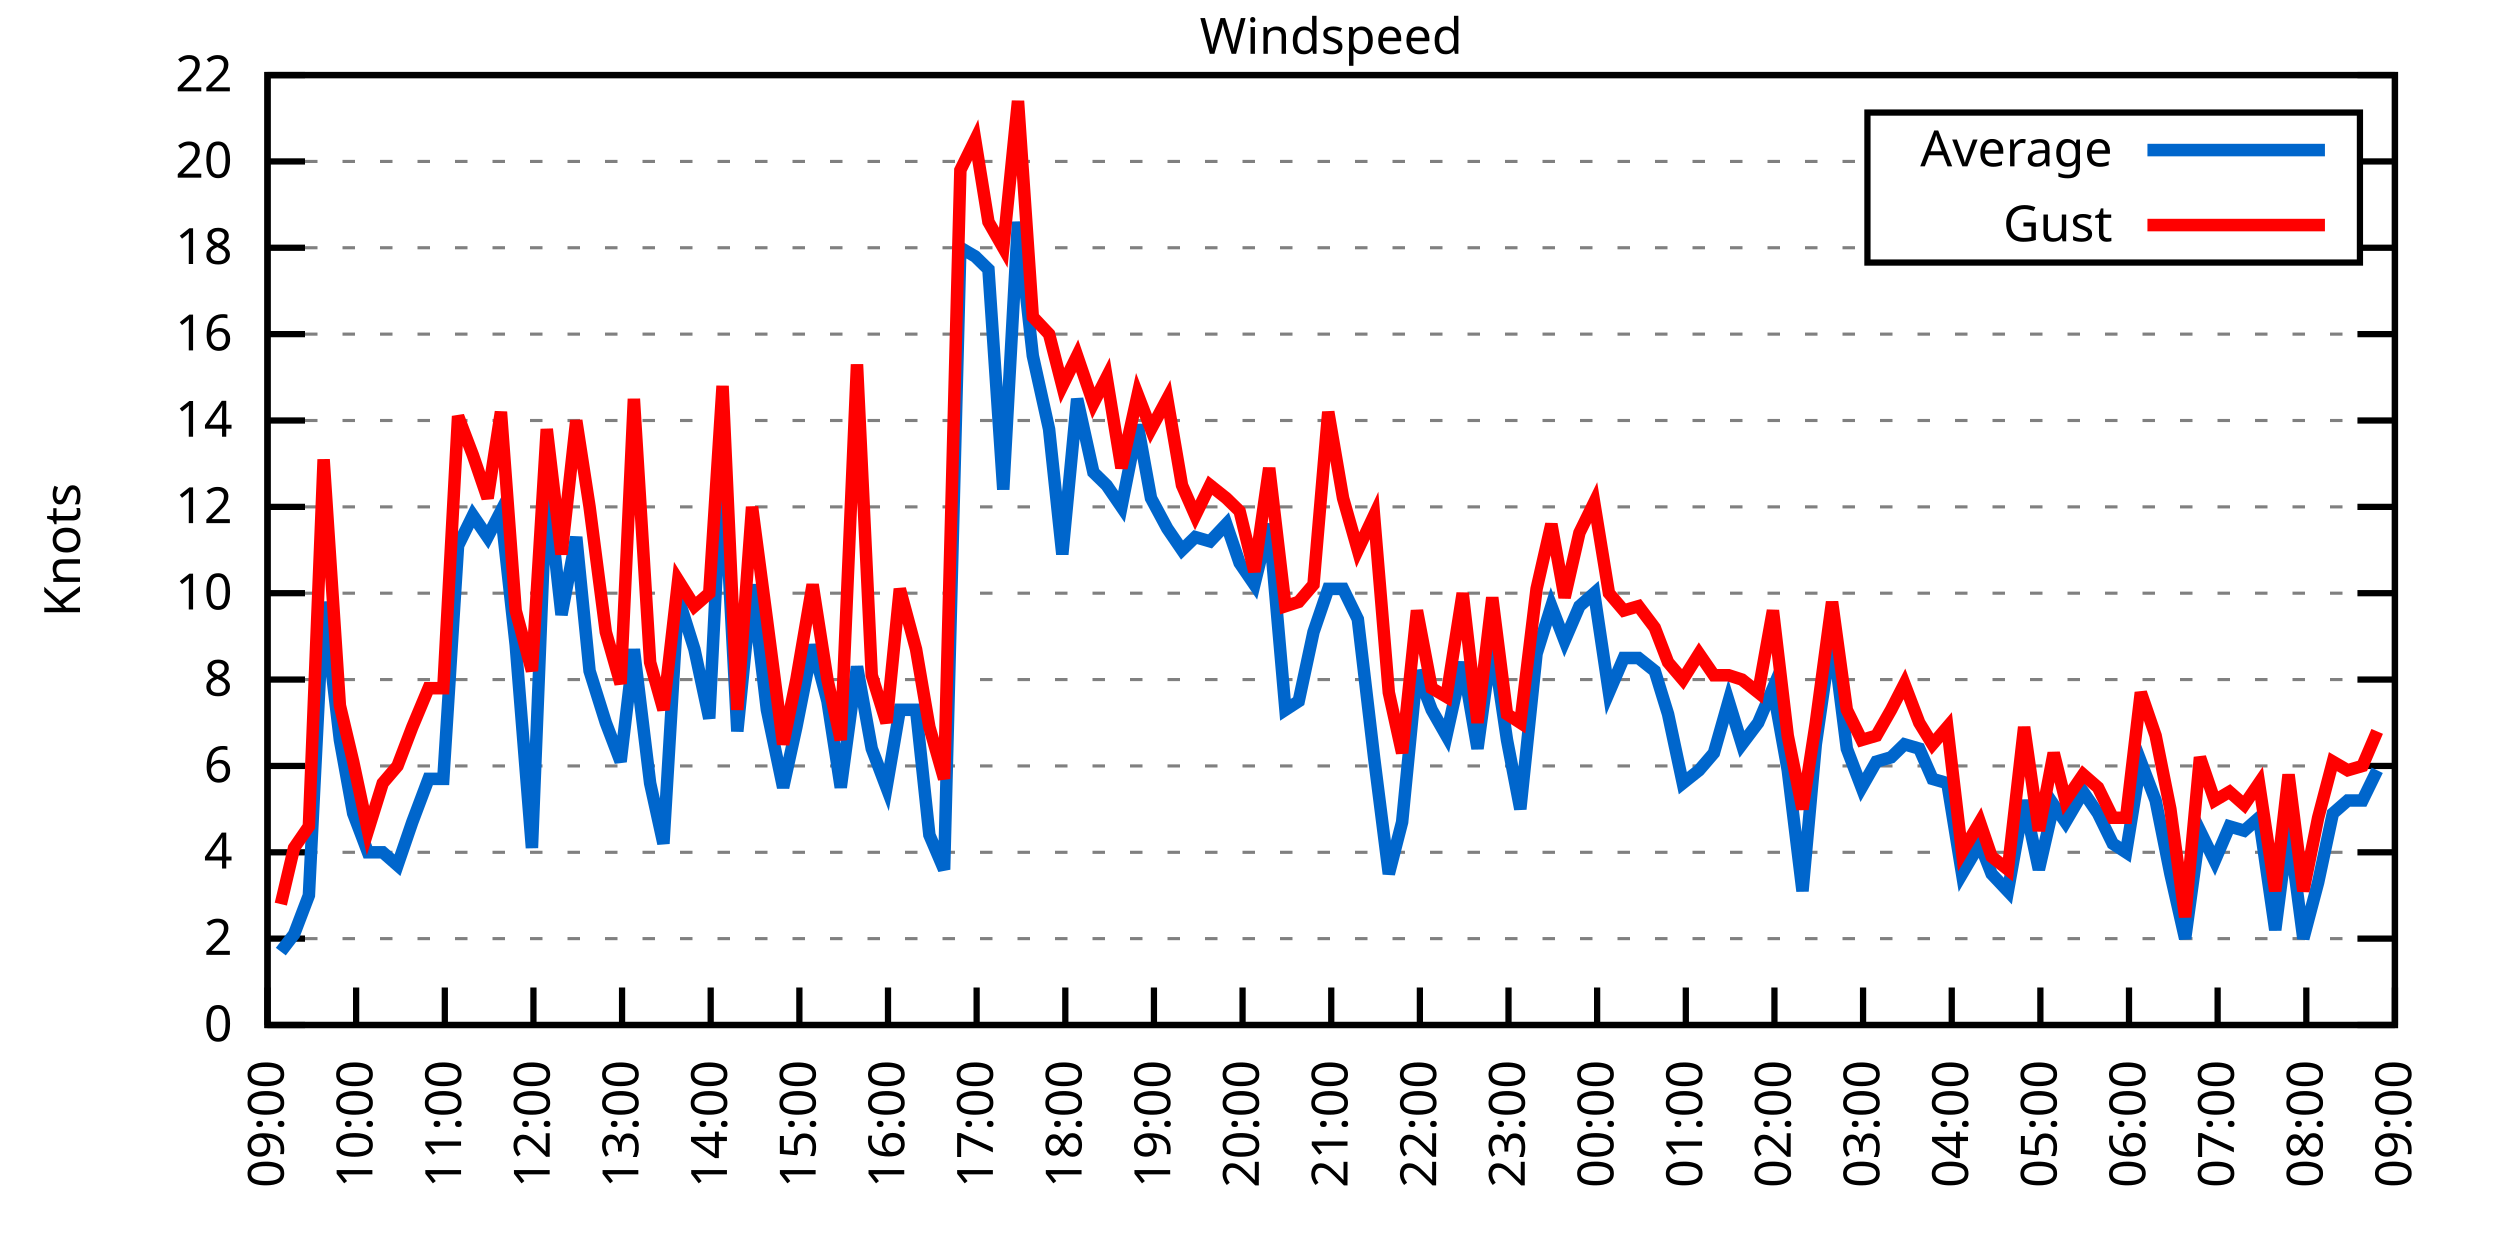
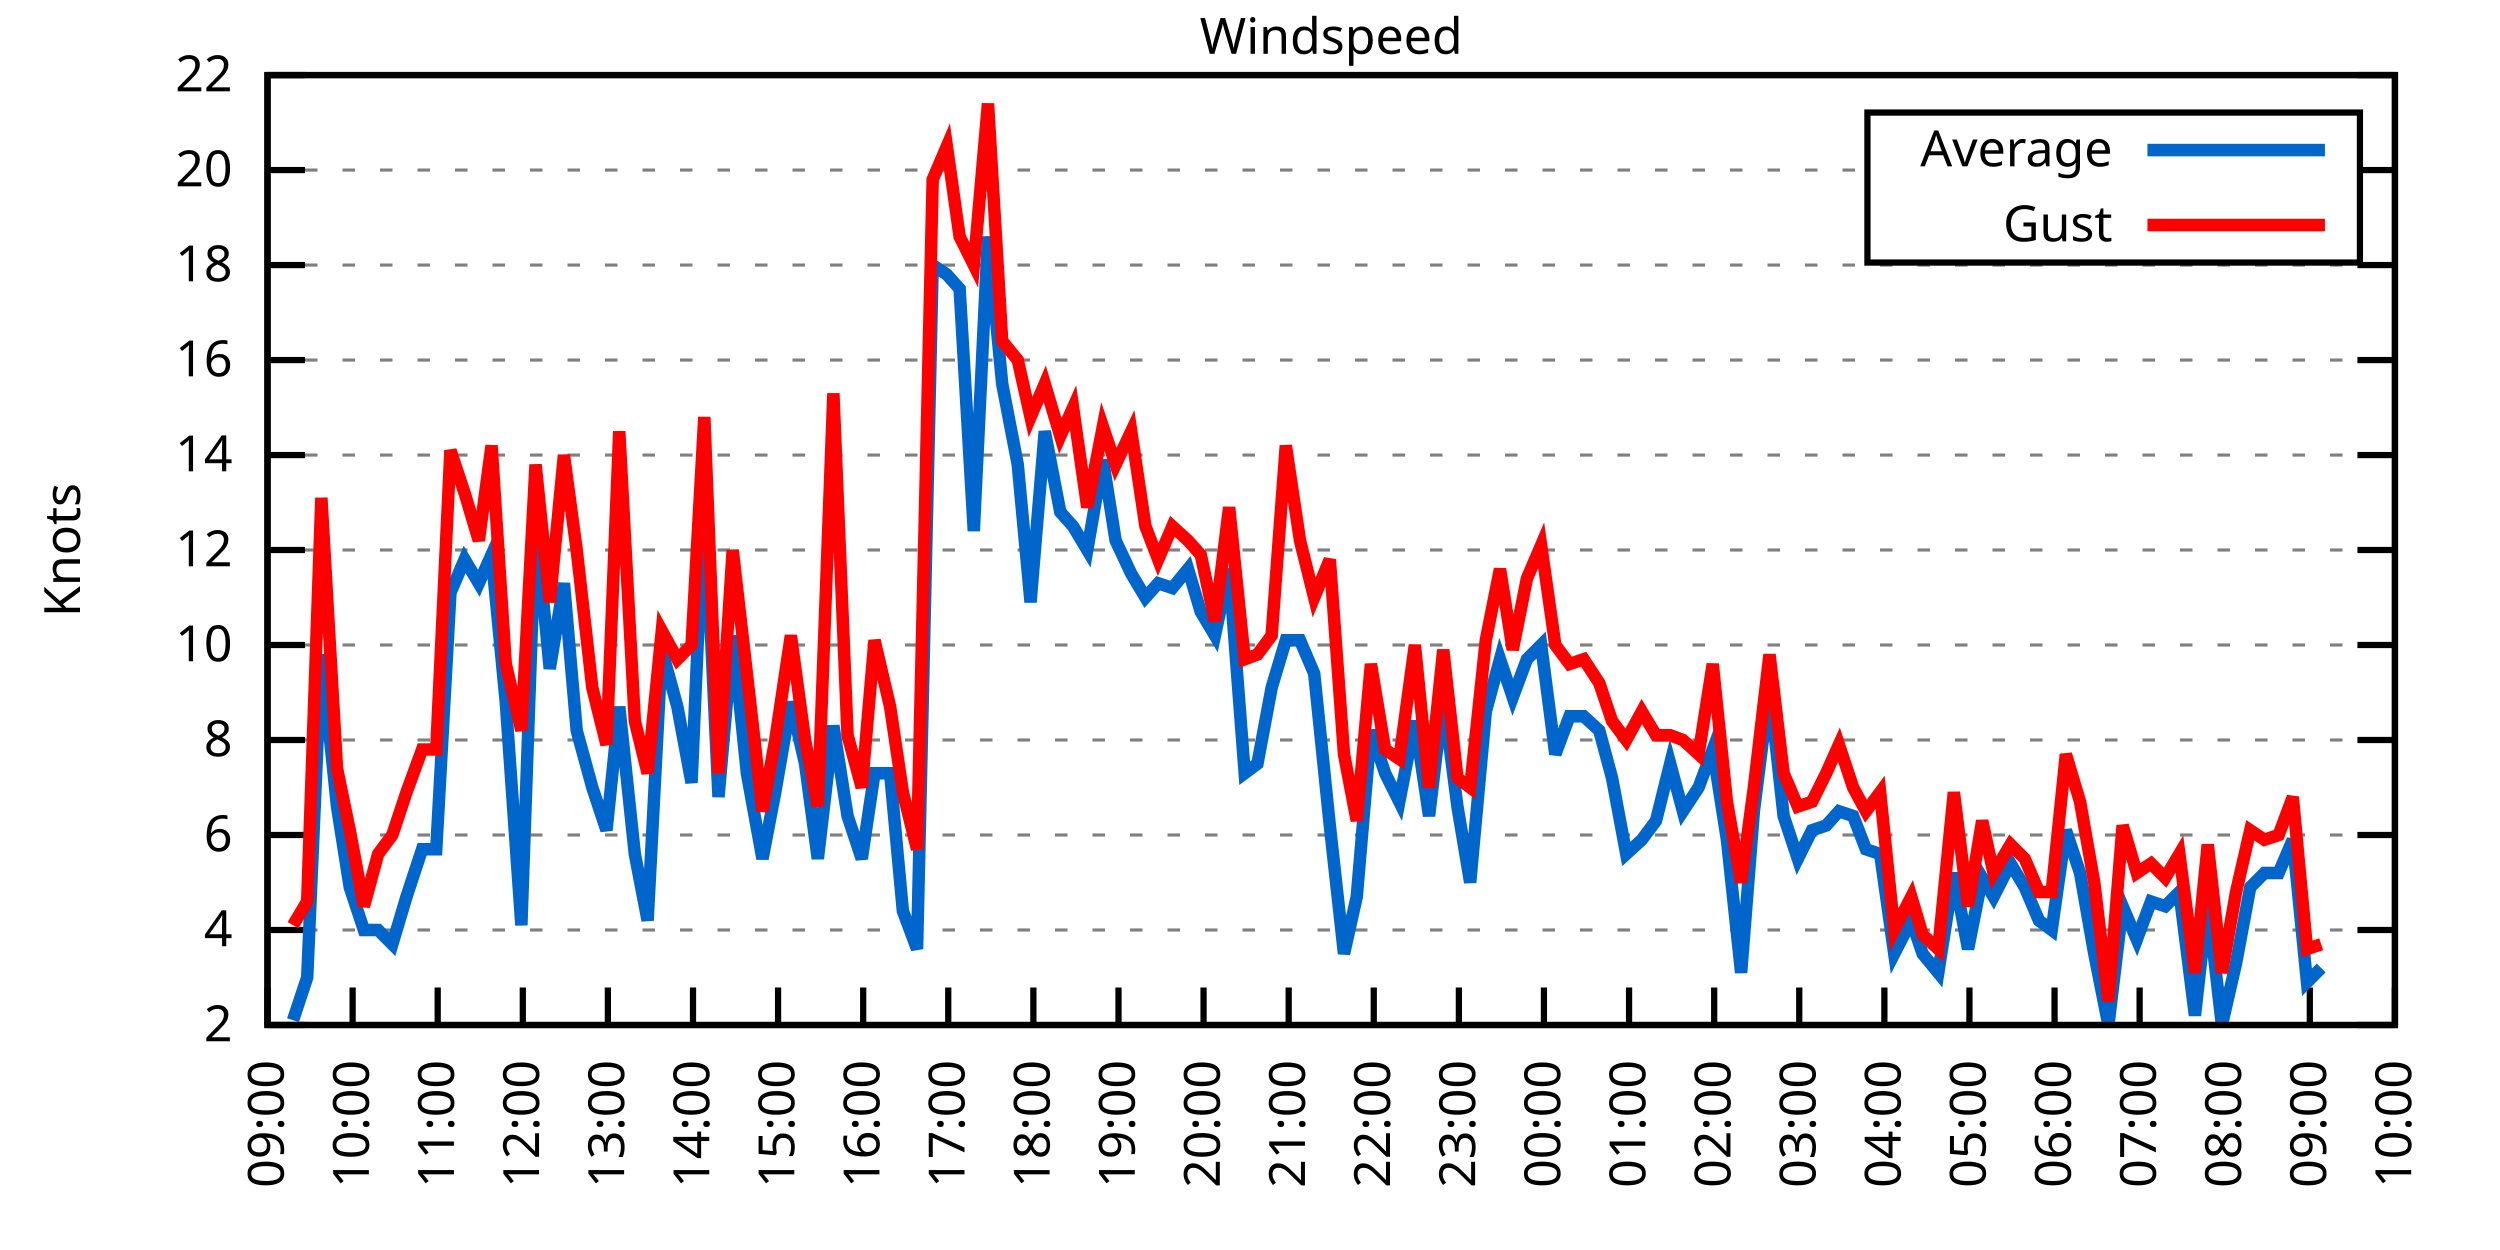
<svg xmlns="http://www.w3.org/2000/svg" xmlns:xlink="http://www.w3.org/1999/xlink" width="400" height="200" viewBox="0 0 400 200">
  <g id="gnuplot_canvas">
    <rect x="0" y="0" width="400" height="200" fill="none" />
    <defs>
      <circle id="gpDot" r="0.5" stroke-width="0.5" stroke="currentColor" />
      <path id="gpPt0" stroke-width="0.333" stroke="currentColor" d="M-1,0 h2 M0,-1 v2" />
      <path id="gpPt1" stroke-width="0.333" stroke="currentColor" d="M-1,-1 L1,1 M1,-1 L-1,1" />
      <path id="gpPt2" stroke-width="0.333" stroke="currentColor" d="M-1,0 L1,0 M0,-1 L0,1 M-1,-1 L1,1 M-1,1 L1,-1" />
      <rect id="gpPt3" stroke-width="0.333" stroke="currentColor" x="-1" y="-1" width="2" height="2" />
      <rect id="gpPt4" stroke-width="0.333" stroke="currentColor" fill="currentColor" x="-1" y="-1" width="2" height="2" />
      <circle id="gpPt5" stroke-width="0.333" stroke="currentColor" cx="0" cy="0" r="1" />
      <use xlink:href="#gpPt5" id="gpPt6" fill="currentColor" stroke="none" />
      <path id="gpPt7" stroke-width="0.333" stroke="currentColor" d="M0,-1.33 L-1.33,0.67 L1.33,0.67 z" />
      <use xlink:href="#gpPt7" id="gpPt8" fill="currentColor" stroke="none" />
      <use xlink:href="#gpPt7" id="gpPt9" stroke="currentColor" transform="rotate(180)" />
      <use xlink:href="#gpPt9" id="gpPt10" fill="currentColor" stroke="none" />
      <use xlink:href="#gpPt3" id="gpPt11" stroke="currentColor" transform="rotate(45)" />
      <use xlink:href="#gpPt11" id="gpPt12" fill="currentColor" stroke="none" />
      <path id="gpPt13" stroke-width="0.333" stroke="currentColor" d="M0,1.330 L1.265,0.411 L0.782,-1.067 L-0.782,-1.076 L-1.265,0.411 z" />
      <use xlink:href="#gpPt13" id="gpPt14" fill="currentColor" stroke="none" />
      <filter id="textbox" filterUnits="objectBoundingBox" x="0" y="0" height="1" width="1">
        <feFlood flood-color="white" flood-opacity="1" result="bgnd" />
        <feComposite in="SourceGraphic" in2="bgnd" operator="atop" />
      </filter>
      <filter id="greybox" filterUnits="objectBoundingBox" x="0" y="0" height="1" width="1">
        <feFlood flood-color="lightgrey" flood-opacity="1" result="grey" />
        <feComposite in="SourceGraphic" in2="grey" operator="atop" />
      </filter>
    </defs>
    <g fill="none" color="white" stroke="currentColor" stroke-width="1.00" stroke-linecap="butt" stroke-linejoin="miter">
</g>
    <g fill="none" color="black" stroke="currentColor" stroke-width="1.00" stroke-linecap="butt" stroke-linejoin="miter">
      <g stroke="none" shape-rendering="crispEdges">
        <polygon fill="rgb(255, 255, 255)" points="42.80,164.00 383.18,164.00 383.18,12.02 42.80,12.02 " />
      </g>
    </g>
    <g fill="none" color="black" stroke="currentColor" stroke-width="1.00" stroke-linecap="butt" stroke-linejoin="miter">
</g>
    <g fill="none" color="black" stroke="black" stroke-width="0.50" stroke-linecap="butt" stroke-linejoin="miter">
</g>
    <g fill="none" color="gray" stroke="currentColor" stroke-width="0.50" stroke-linecap="butt" stroke-linejoin="miter">
      <path stroke="gray" stroke-dasharray="2,4" class="gridline" d="M42.80,164.00 L383.19,164.00  " />
    </g>
    <g fill="none" color="gray" stroke="gray" stroke-width="1.00" stroke-linecap="butt" stroke-linejoin="miter">
</g>
    <g fill="none" color="black" stroke="currentColor" stroke-width="1.00" stroke-linecap="butt" stroke-linejoin="miter">
      <path stroke="black" d="M42.80,164.00 L48.80,164.00 M383.19,164.00 L377.19,164.00  " />
      <g transform="translate(37.20,166.60)" stroke="none" fill="black" font-family="Sans" font-size="8.00" text-anchor="end">
        <text>
-           <tspan font-family="Sans"> 0</tspan>
-         </text>
-       </g>
-     </g>
-     <g fill="none" color="black" stroke="currentColor" stroke-width="1.00" stroke-linecap="butt" stroke-linejoin="miter">
- </g>
-     <g fill="none" color="black" stroke="black" stroke-width="0.50" stroke-linecap="butt" stroke-linejoin="miter">
- </g>
-     <g fill="none" color="gray" stroke="currentColor" stroke-width="0.50" stroke-linecap="butt" stroke-linejoin="miter">
-       <path stroke="gray" stroke-dasharray="2,4" class="gridline" d="M42.80,150.18 L383.19,150.18  " />
-     </g>
-     <g fill="none" color="gray" stroke="gray" stroke-width="1.00" stroke-linecap="butt" stroke-linejoin="miter">
- </g>
-     <g fill="none" color="black" stroke="currentColor" stroke-width="1.00" stroke-linecap="butt" stroke-linejoin="miter">
-       <path stroke="black" d="M42.80,150.18 L48.80,150.18 M383.19,150.18 L377.19,150.18  " />
-       <g transform="translate(37.20,152.78)" stroke="none" fill="black" font-family="Sans" font-size="8.00" text-anchor="end">
-         <text>
          <tspan font-family="Sans"> 2</tspan>
        </text>
      </g>
    </g>
    <g fill="none" color="black" stroke="currentColor" stroke-width="1.00" stroke-linecap="butt" stroke-linejoin="miter">
</g>
    <g fill="none" color="black" stroke="black" stroke-width="0.50" stroke-linecap="butt" stroke-linejoin="miter">
</g>
    <g fill="none" color="gray" stroke="currentColor" stroke-width="0.50" stroke-linecap="butt" stroke-linejoin="miter">
-       <path stroke="gray" stroke-dasharray="2,4" class="gridline" d="M42.80,136.37 L383.19,136.37  " />
-     </g>
-     <g fill="none" color="gray" stroke="gray" stroke-width="1.00" stroke-linecap="butt" stroke-linejoin="miter">
- </g>
-     <g fill="none" color="black" stroke="currentColor" stroke-width="1.00" stroke-linecap="butt" stroke-linejoin="miter">
-       <path stroke="black" d="M42.80,136.37 L48.80,136.37 M383.19,136.37 L377.19,136.37  " />
-       <g transform="translate(37.20,138.97)" stroke="none" fill="black" font-family="Sans" font-size="8.00" text-anchor="end">
+       <path stroke="gray" stroke-dasharray="2,4" class="gridline" d="M42.80,148.80 L383.19,148.80  " />
+     </g>
+     <g fill="none" color="gray" stroke="gray" stroke-width="1.00" stroke-linecap="butt" stroke-linejoin="miter">
+ </g>
+     <g fill="none" color="black" stroke="currentColor" stroke-width="1.00" stroke-linecap="butt" stroke-linejoin="miter">
+       <path stroke="black" d="M42.80,148.80 L48.80,148.80 M383.19,148.80 L377.19,148.80  " />
+       <g transform="translate(37.20,151.40)" stroke="none" fill="black" font-family="Sans" font-size="8.00" text-anchor="end">
        <text>
          <tspan font-family="Sans"> 4</tspan>
        </text>
      </g>
    </g>
    <g fill="none" color="black" stroke="currentColor" stroke-width="1.00" stroke-linecap="butt" stroke-linejoin="miter">
</g>
    <g fill="none" color="black" stroke="black" stroke-width="0.50" stroke-linecap="butt" stroke-linejoin="miter">
</g>
    <g fill="none" color="gray" stroke="currentColor" stroke-width="0.50" stroke-linecap="butt" stroke-linejoin="miter">
-       <path stroke="gray" stroke-dasharray="2,4" class="gridline" d="M42.80,122.55 L383.19,122.55  " />
-     </g>
-     <g fill="none" color="gray" stroke="gray" stroke-width="1.00" stroke-linecap="butt" stroke-linejoin="miter">
- </g>
-     <g fill="none" color="black" stroke="currentColor" stroke-width="1.00" stroke-linecap="butt" stroke-linejoin="miter">
-       <path stroke="black" d="M42.80,122.55 L48.80,122.55 M383.19,122.55 L377.19,122.55  " />
-       <g transform="translate(37.20,125.15)" stroke="none" fill="black" font-family="Sans" font-size="8.00" text-anchor="end">
+       <path stroke="gray" stroke-dasharray="2,4" class="gridline" d="M42.80,133.60 L383.19,133.60  " />
+     </g>
+     <g fill="none" color="gray" stroke="gray" stroke-width="1.00" stroke-linecap="butt" stroke-linejoin="miter">
+ </g>
+     <g fill="none" color="black" stroke="currentColor" stroke-width="1.00" stroke-linecap="butt" stroke-linejoin="miter">
+       <path stroke="black" d="M42.80,133.60 L48.80,133.60 M383.19,133.60 L377.19,133.60  " />
+       <g transform="translate(37.20,136.20)" stroke="none" fill="black" font-family="Sans" font-size="8.00" text-anchor="end">
        <text>
          <tspan font-family="Sans"> 6</tspan>
        </text>
      </g>
    </g>
    <g fill="none" color="black" stroke="currentColor" stroke-width="1.00" stroke-linecap="butt" stroke-linejoin="miter">
</g>
    <g fill="none" color="black" stroke="black" stroke-width="0.50" stroke-linecap="butt" stroke-linejoin="miter">
</g>
    <g fill="none" color="gray" stroke="currentColor" stroke-width="0.50" stroke-linecap="butt" stroke-linejoin="miter">
-       <path stroke="gray" stroke-dasharray="2,4" class="gridline" d="M42.80,108.73 L383.19,108.73  " />
-     </g>
-     <g fill="none" color="gray" stroke="gray" stroke-width="1.00" stroke-linecap="butt" stroke-linejoin="miter">
- </g>
-     <g fill="none" color="black" stroke="currentColor" stroke-width="1.00" stroke-linecap="butt" stroke-linejoin="miter">
-       <path stroke="black" d="M42.80,108.73 L48.80,108.73 M383.19,108.73 L377.19,108.73  " />
-       <g transform="translate(37.20,111.33)" stroke="none" fill="black" font-family="Sans" font-size="8.00" text-anchor="end">
+       <path stroke="gray" stroke-dasharray="2,4" class="gridline" d="M42.80,118.40 L383.19,118.40  " />
+     </g>
+     <g fill="none" color="gray" stroke="gray" stroke-width="1.00" stroke-linecap="butt" stroke-linejoin="miter">
+ </g>
+     <g fill="none" color="black" stroke="currentColor" stroke-width="1.00" stroke-linecap="butt" stroke-linejoin="miter">
+       <path stroke="black" d="M42.80,118.40 L48.80,118.40 M383.19,118.40 L377.19,118.40  " />
+       <g transform="translate(37.20,121.00)" stroke="none" fill="black" font-family="Sans" font-size="8.00" text-anchor="end">
        <text>
          <tspan font-family="Sans"> 8</tspan>
        </text>
      </g>
    </g>
    <g fill="none" color="black" stroke="currentColor" stroke-width="1.00" stroke-linecap="butt" stroke-linejoin="miter">
</g>
    <g fill="none" color="black" stroke="black" stroke-width="0.50" stroke-linecap="butt" stroke-linejoin="miter">
</g>
    <g fill="none" color="gray" stroke="currentColor" stroke-width="0.50" stroke-linecap="butt" stroke-linejoin="miter">
-       <path stroke="gray" stroke-dasharray="2,4" class="gridline" d="M42.80,94.91 L383.19,94.91  " />
-     </g>
-     <g fill="none" color="gray" stroke="gray" stroke-width="1.00" stroke-linecap="butt" stroke-linejoin="miter">
- </g>
-     <g fill="none" color="black" stroke="currentColor" stroke-width="1.00" stroke-linecap="butt" stroke-linejoin="miter">
-       <path stroke="black" d="M42.80,94.91 L48.80,94.91 M383.19,94.91 L377.19,94.91  " />
-       <g transform="translate(37.20,97.51)" stroke="none" fill="black" font-family="Sans" font-size="8.00" text-anchor="end">
+       <path stroke="gray" stroke-dasharray="2,4" class="gridline" d="M42.80,103.20 L383.19,103.20  " />
+     </g>
+     <g fill="none" color="gray" stroke="gray" stroke-width="1.00" stroke-linecap="butt" stroke-linejoin="miter">
+ </g>
+     <g fill="none" color="black" stroke="currentColor" stroke-width="1.00" stroke-linecap="butt" stroke-linejoin="miter">
+       <path stroke="black" d="M42.80,103.20 L48.80,103.20 M383.19,103.20 L377.19,103.20  " />
+       <g transform="translate(37.20,105.80)" stroke="none" fill="black" font-family="Sans" font-size="8.00" text-anchor="end">
        <text>
          <tspan font-family="Sans"> 10</tspan>
        </text>
      </g>
    </g>
    <g fill="none" color="black" stroke="currentColor" stroke-width="1.00" stroke-linecap="butt" stroke-linejoin="miter">
</g>
    <g fill="none" color="black" stroke="black" stroke-width="0.50" stroke-linecap="butt" stroke-linejoin="miter">
</g>
    <g fill="none" color="gray" stroke="currentColor" stroke-width="0.50" stroke-linecap="butt" stroke-linejoin="miter">
-       <path stroke="gray" stroke-dasharray="2,4" class="gridline" d="M42.80,81.10 L383.19,81.10  " />
-     </g>
-     <g fill="none" color="gray" stroke="gray" stroke-width="1.00" stroke-linecap="butt" stroke-linejoin="miter">
- </g>
-     <g fill="none" color="black" stroke="currentColor" stroke-width="1.00" stroke-linecap="butt" stroke-linejoin="miter">
-       <path stroke="black" d="M42.80,81.10 L48.80,81.10 M383.19,81.10 L377.19,81.10  " />
-       <g transform="translate(37.20,83.70)" stroke="none" fill="black" font-family="Sans" font-size="8.00" text-anchor="end">
+       <path stroke="gray" stroke-dasharray="2,4" class="gridline" d="M42.80,88.00 L383.19,88.00  " />
+     </g>
+     <g fill="none" color="gray" stroke="gray" stroke-width="1.00" stroke-linecap="butt" stroke-linejoin="miter">
+ </g>
+     <g fill="none" color="black" stroke="currentColor" stroke-width="1.00" stroke-linecap="butt" stroke-linejoin="miter">
+       <path stroke="black" d="M42.80,88.00 L48.80,88.00 M383.19,88.00 L377.19,88.00  " />
+       <g transform="translate(37.20,90.60)" stroke="none" fill="black" font-family="Sans" font-size="8.00" text-anchor="end">
        <text>
          <tspan font-family="Sans"> 12</tspan>
        </text>
      </g>
    </g>
    <g fill="none" color="black" stroke="currentColor" stroke-width="1.00" stroke-linecap="butt" stroke-linejoin="miter">
</g>
    <g fill="none" color="black" stroke="black" stroke-width="0.50" stroke-linecap="butt" stroke-linejoin="miter">
</g>
    <g fill="none" color="gray" stroke="currentColor" stroke-width="0.50" stroke-linecap="butt" stroke-linejoin="miter">
-       <path stroke="gray" stroke-dasharray="2,4" class="gridline" d="M42.80,67.28 L383.19,67.28  " />
-     </g>
-     <g fill="none" color="gray" stroke="gray" stroke-width="1.00" stroke-linecap="butt" stroke-linejoin="miter">
- </g>
-     <g fill="none" color="black" stroke="currentColor" stroke-width="1.00" stroke-linecap="butt" stroke-linejoin="miter">
-       <path stroke="black" d="M42.80,67.28 L48.80,67.28 M383.19,67.28 L377.19,67.28  " />
-       <g transform="translate(37.20,69.88)" stroke="none" fill="black" font-family="Sans" font-size="8.00" text-anchor="end">
+       <path stroke="gray" stroke-dasharray="2,4" class="gridline" d="M42.80,72.81 L383.19,72.81  " />
+     </g>
+     <g fill="none" color="gray" stroke="gray" stroke-width="1.00" stroke-linecap="butt" stroke-linejoin="miter">
+ </g>
+     <g fill="none" color="black" stroke="currentColor" stroke-width="1.00" stroke-linecap="butt" stroke-linejoin="miter">
+       <path stroke="black" d="M42.80,72.81 L48.80,72.81 M383.19,72.81 L377.19,72.81  " />
+       <g transform="translate(37.20,75.41)" stroke="none" fill="black" font-family="Sans" font-size="8.00" text-anchor="end">
        <text>
          <tspan font-family="Sans"> 14</tspan>
        </text>
      </g>
    </g>
    <g fill="none" color="black" stroke="currentColor" stroke-width="1.00" stroke-linecap="butt" stroke-linejoin="miter">
</g>
    <g fill="none" color="black" stroke="black" stroke-width="0.50" stroke-linecap="butt" stroke-linejoin="miter">
</g>
    <g fill="none" color="gray" stroke="currentColor" stroke-width="0.50" stroke-linecap="butt" stroke-linejoin="miter">
-       <path stroke="gray" stroke-dasharray="2,4" class="gridline" d="M42.80,53.46 L383.19,53.46  " />
-     </g>
-     <g fill="none" color="gray" stroke="gray" stroke-width="1.00" stroke-linecap="butt" stroke-linejoin="miter">
- </g>
-     <g fill="none" color="black" stroke="currentColor" stroke-width="1.00" stroke-linecap="butt" stroke-linejoin="miter">
-       <path stroke="black" d="M42.80,53.46 L48.80,53.46 M383.19,53.46 L377.19,53.46  " />
-       <g transform="translate(37.20,56.06)" stroke="none" fill="black" font-family="Sans" font-size="8.00" text-anchor="end">
+       <path stroke="gray" stroke-dasharray="2,4" class="gridline" d="M42.80,57.61 L383.19,57.61  " />
+     </g>
+     <g fill="none" color="gray" stroke="gray" stroke-width="1.00" stroke-linecap="butt" stroke-linejoin="miter">
+ </g>
+     <g fill="none" color="black" stroke="currentColor" stroke-width="1.00" stroke-linecap="butt" stroke-linejoin="miter">
+       <path stroke="black" d="M42.80,57.61 L48.80,57.61 M383.19,57.61 L377.19,57.61  " />
+       <g transform="translate(37.20,60.21)" stroke="none" fill="black" font-family="Sans" font-size="8.00" text-anchor="end">
        <text>
          <tspan font-family="Sans"> 16</tspan>
        </text>
      </g>
    </g>
    <g fill="none" color="black" stroke="currentColor" stroke-width="1.00" stroke-linecap="butt" stroke-linejoin="miter">
</g>
    <g fill="none" color="black" stroke="black" stroke-width="0.50" stroke-linecap="butt" stroke-linejoin="miter">
</g>
    <g fill="none" color="gray" stroke="currentColor" stroke-width="0.50" stroke-linecap="butt" stroke-linejoin="miter">
-       <path stroke="gray" stroke-dasharray="2,4" class="gridline" d="M42.80,39.64 L298.79,39.64 M377.59,39.64 L383.19,39.64  " />
-     </g>
-     <g fill="none" color="gray" stroke="gray" stroke-width="1.00" stroke-linecap="butt" stroke-linejoin="miter">
- </g>
-     <g fill="none" color="black" stroke="currentColor" stroke-width="1.00" stroke-linecap="butt" stroke-linejoin="miter">
-       <path stroke="black" d="M42.80,39.64 L48.80,39.64 M383.19,39.64 L377.19,39.64  " />
-       <g transform="translate(37.20,42.24)" stroke="none" fill="black" font-family="Sans" font-size="8.00" text-anchor="end">
+       <path stroke="gray" stroke-dasharray="2,4" class="gridline" d="M42.80,42.41 L383.19,42.41  " />
+     </g>
+     <g fill="none" color="gray" stroke="gray" stroke-width="1.00" stroke-linecap="butt" stroke-linejoin="miter">
+ </g>
+     <g fill="none" color="black" stroke="currentColor" stroke-width="1.00" stroke-linecap="butt" stroke-linejoin="miter">
+       <path stroke="black" d="M42.80,42.41 L48.80,42.41 M383.19,42.41 L377.19,42.41  " />
+       <g transform="translate(37.20,45.01)" stroke="none" fill="black" font-family="Sans" font-size="8.00" text-anchor="end">
        <text>
          <tspan font-family="Sans"> 18</tspan>
        </text>
      </g>
    </g>
    <g fill="none" color="black" stroke="currentColor" stroke-width="1.00" stroke-linecap="butt" stroke-linejoin="miter">
</g>
    <g fill="none" color="black" stroke="black" stroke-width="0.50" stroke-linecap="butt" stroke-linejoin="miter">
</g>
    <g fill="none" color="gray" stroke="currentColor" stroke-width="0.50" stroke-linecap="butt" stroke-linejoin="miter">
-       <path stroke="gray" stroke-dasharray="2,4" class="gridline" d="M42.80,25.83 L298.79,25.83 M377.59,25.83 L383.19,25.83  " />
-     </g>
-     <g fill="none" color="gray" stroke="gray" stroke-width="1.00" stroke-linecap="butt" stroke-linejoin="miter">
- </g>
-     <g fill="none" color="black" stroke="currentColor" stroke-width="1.00" stroke-linecap="butt" stroke-linejoin="miter">
-       <path stroke="black" d="M42.80,25.83 L48.80,25.83 M383.19,25.83 L377.19,25.83  " />
-       <g transform="translate(37.20,28.43)" stroke="none" fill="black" font-family="Sans" font-size="8.00" text-anchor="end">
+       <path stroke="gray" stroke-dasharray="2,4" class="gridline" d="M42.80,27.21 L298.79,27.21 M377.59,27.21 L383.19,27.21  " />
+     </g>
+     <g fill="none" color="gray" stroke="gray" stroke-width="1.00" stroke-linecap="butt" stroke-linejoin="miter">
+ </g>
+     <g fill="none" color="black" stroke="currentColor" stroke-width="1.00" stroke-linecap="butt" stroke-linejoin="miter">
+       <path stroke="black" d="M42.80,27.21 L48.80,27.21 M383.19,27.21 L377.19,27.21  " />
+       <g transform="translate(37.20,29.81)" stroke="none" fill="black" font-family="Sans" font-size="8.00" text-anchor="end">
        <text>
          <tspan font-family="Sans"> 20</tspan>
        </text>
      </g>
    </g>
    <g fill="none" color="black" stroke="currentColor" stroke-width="1.00" stroke-linecap="butt" stroke-linejoin="miter">
</g>
    <g fill="none" color="black" stroke="black" stroke-width="0.50" stroke-linecap="butt" stroke-linejoin="miter">
</g>
    <g fill="none" color="gray" stroke="currentColor" stroke-width="0.50" stroke-linecap="butt" stroke-linejoin="miter">
      <path stroke="gray" stroke-dasharray="2,4" class="gridline" d="M42.80,12.01 L383.19,12.01  " />
    </g>
    <g fill="none" color="gray" stroke="gray" stroke-width="1.00" stroke-linecap="butt" stroke-linejoin="miter">
</g>
    <g fill="none" color="black" stroke="currentColor" stroke-width="1.00" stroke-linecap="butt" stroke-linejoin="miter">
      <path stroke="black" d="M42.80,12.01 L48.80,12.01 M383.19,12.01 L377.19,12.01  " />
      <g transform="translate(37.20,14.61)" stroke="none" fill="black" font-family="Sans" font-size="8.00" text-anchor="end">
        <text>
          <tspan font-family="Sans"> 22</tspan>
        </text>
      </g>
    </g>
    <g fill="none" color="black" stroke="currentColor" stroke-width="1.00" stroke-linecap="butt" stroke-linejoin="miter">
      <path stroke="black" d="M42.80,164.00 L42.80,158.00  " />
      <g transform="translate(45.40,169.60) rotate(270.00)" stroke="none" fill="black" font-family="Sans" font-size="8.00" text-anchor="end">
        <text>
          <tspan font-family="Sans">09:00</tspan>
        </text>
      </g>
    </g>
    <g fill="none" color="black" stroke="currentColor" stroke-width="1.00" stroke-linecap="butt" stroke-linejoin="miter">
-       <path stroke="black" d="M56.98,164.00 L56.98,158.00  " />
-       <g transform="translate(59.58,169.60) rotate(270.00)" stroke="none" fill="black" font-family="Sans" font-size="8.00" text-anchor="end">
+       <path stroke="black" d="M56.42,164.00 L56.42,158.00  " />
+       <g transform="translate(59.02,169.60) rotate(270.00)" stroke="none" fill="black" font-family="Sans" font-size="8.00" text-anchor="end">
        <text>
          <tspan font-family="Sans">10:00</tspan>
        </text>
      </g>
    </g>
    <g fill="none" color="black" stroke="currentColor" stroke-width="1.00" stroke-linecap="butt" stroke-linejoin="miter">
-       <path stroke="black" d="M71.17,164.00 L71.17,158.00  " />
-       <g transform="translate(73.77,169.60) rotate(270.00)" stroke="none" fill="black" font-family="Sans" font-size="8.00" text-anchor="end">
+       <path stroke="black" d="M70.03,164.00 L70.03,158.00  " />
+       <g transform="translate(72.63,169.60) rotate(270.00)" stroke="none" fill="black" font-family="Sans" font-size="8.00" text-anchor="end">
        <text>
          <tspan font-family="Sans">11:00</tspan>
        </text>
      </g>
    </g>
    <g fill="none" color="black" stroke="currentColor" stroke-width="1.00" stroke-linecap="butt" stroke-linejoin="miter">
-       <path stroke="black" d="M85.35,164.00 L85.35,158.00  " />
-       <g transform="translate(87.95,169.60) rotate(270.00)" stroke="none" fill="black" font-family="Sans" font-size="8.00" text-anchor="end">
+       <path stroke="black" d="M83.65,164.00 L83.65,158.00  " />
+       <g transform="translate(86.25,169.60) rotate(270.00)" stroke="none" fill="black" font-family="Sans" font-size="8.00" text-anchor="end">
        <text>
          <tspan font-family="Sans">12:00</tspan>
        </text>
      </g>
    </g>
    <g fill="none" color="black" stroke="currentColor" stroke-width="1.00" stroke-linecap="butt" stroke-linejoin="miter">
-       <path stroke="black" d="M99.53,164.00 L99.53,158.00  " />
-       <g transform="translate(102.13,169.60) rotate(270.00)" stroke="none" fill="black" font-family="Sans" font-size="8.00" text-anchor="end">
+       <path stroke="black" d="M97.26,164.00 L97.26,158.00  " />
+       <g transform="translate(99.86,169.60) rotate(270.00)" stroke="none" fill="black" font-family="Sans" font-size="8.00" text-anchor="end">
        <text>
          <tspan font-family="Sans">13:00</tspan>
        </text>
      </g>
    </g>
    <g fill="none" color="black" stroke="currentColor" stroke-width="1.00" stroke-linecap="butt" stroke-linejoin="miter">
-       <path stroke="black" d="M113.71,164.00 L113.71,158.00  " />
-       <g transform="translate(116.31,169.60) rotate(270.00)" stroke="none" fill="black" font-family="Sans" font-size="8.00" text-anchor="end">
+       <path stroke="black" d="M110.88,164.00 L110.88,158.00  " />
+       <g transform="translate(113.48,169.60) rotate(270.00)" stroke="none" fill="black" font-family="Sans" font-size="8.00" text-anchor="end">
        <text>
          <tspan font-family="Sans">14:00</tspan>
        </text>
      </g>
    </g>
    <g fill="none" color="black" stroke="currentColor" stroke-width="1.00" stroke-linecap="butt" stroke-linejoin="miter">
-       <path stroke="black" d="M127.90,164.00 L127.90,158.00  " />
-       <g transform="translate(130.50,169.60) rotate(270.00)" stroke="none" fill="black" font-family="Sans" font-size="8.00" text-anchor="end">
+       <path stroke="black" d="M124.49,164.00 L124.49,158.00  " />
+       <g transform="translate(127.09,169.60) rotate(270.00)" stroke="none" fill="black" font-family="Sans" font-size="8.00" text-anchor="end">
        <text>
          <tspan font-family="Sans">15:00</tspan>
        </text>
      </g>
    </g>
    <g fill="none" color="black" stroke="currentColor" stroke-width="1.00" stroke-linecap="butt" stroke-linejoin="miter">
-       <path stroke="black" d="M142.08,164.00 L142.08,158.00  " />
-       <g transform="translate(144.68,169.60) rotate(270.00)" stroke="none" fill="black" font-family="Sans" font-size="8.00" text-anchor="end">
+       <path stroke="black" d="M138.11,164.00 L138.11,158.00  " />
+       <g transform="translate(140.71,169.60) rotate(270.00)" stroke="none" fill="black" font-family="Sans" font-size="8.00" text-anchor="end">
        <text>
          <tspan font-family="Sans">16:00</tspan>
        </text>
      </g>
    </g>
    <g fill="none" color="black" stroke="currentColor" stroke-width="1.00" stroke-linecap="butt" stroke-linejoin="miter">
-       <path stroke="black" d="M156.26,164.00 L156.26,158.00  " />
-       <g transform="translate(158.86,169.60) rotate(270.00)" stroke="none" fill="black" font-family="Sans" font-size="8.00" text-anchor="end">
+       <path stroke="black" d="M151.72,164.00 L151.72,158.00  " />
+       <g transform="translate(154.32,169.60) rotate(270.00)" stroke="none" fill="black" font-family="Sans" font-size="8.00" text-anchor="end">
        <text>
          <tspan font-family="Sans">17:00</tspan>
        </text>
      </g>
    </g>
    <g fill="none" color="black" stroke="currentColor" stroke-width="1.00" stroke-linecap="butt" stroke-linejoin="miter">
-       <path stroke="black" d="M170.45,164.00 L170.45,158.00  " />
-       <g transform="translate(173.05,169.60) rotate(270.00)" stroke="none" fill="black" font-family="Sans" font-size="8.00" text-anchor="end">
+       <path stroke="black" d="M165.34,164.00 L165.34,158.00  " />
+       <g transform="translate(167.94,169.60) rotate(270.00)" stroke="none" fill="black" font-family="Sans" font-size="8.00" text-anchor="end">
        <text>
          <tspan font-family="Sans">18:00</tspan>
        </text>
      </g>
    </g>
    <g fill="none" color="black" stroke="currentColor" stroke-width="1.00" stroke-linecap="butt" stroke-linejoin="miter">
-       <path stroke="black" d="M184.63,164.00 L184.63,158.00  " />
-       <g transform="translate(187.23,169.60) rotate(270.00)" stroke="none" fill="black" font-family="Sans" font-size="8.00" text-anchor="end">
+       <path stroke="black" d="M178.96,164.00 L178.96,158.00  " />
+       <g transform="translate(181.56,169.60) rotate(270.00)" stroke="none" fill="black" font-family="Sans" font-size="8.00" text-anchor="end">
        <text>
          <tspan font-family="Sans">19:00</tspan>
        </text>
      </g>
    </g>
    <g fill="none" color="black" stroke="currentColor" stroke-width="1.00" stroke-linecap="butt" stroke-linejoin="miter">
-       <path stroke="black" d="M198.81,164.00 L198.81,158.00  " />
-       <g transform="translate(201.41,169.60) rotate(270.00)" stroke="none" fill="black" font-family="Sans" font-size="8.00" text-anchor="end">
+       <path stroke="black" d="M192.57,164.00 L192.57,158.00  " />
+       <g transform="translate(195.17,169.60) rotate(270.00)" stroke="none" fill="black" font-family="Sans" font-size="8.00" text-anchor="end">
        <text>
          <tspan font-family="Sans">20:00</tspan>
        </text>
      </g>
    </g>
    <g fill="none" color="black" stroke="currentColor" stroke-width="1.00" stroke-linecap="butt" stroke-linejoin="miter">
-       <path stroke="black" d="M213.00,164.00 L213.00,158.00  " />
-       <g transform="translate(215.60,169.60) rotate(270.00)" stroke="none" fill="black" font-family="Sans" font-size="8.00" text-anchor="end">
+       <path stroke="black" d="M206.19,164.00 L206.19,158.00  " />
+       <g transform="translate(208.79,169.60) rotate(270.00)" stroke="none" fill="black" font-family="Sans" font-size="8.00" text-anchor="end">
        <text>
          <tspan font-family="Sans">21:00</tspan>
        </text>
      </g>
    </g>
    <g fill="none" color="black" stroke="currentColor" stroke-width="1.00" stroke-linecap="butt" stroke-linejoin="miter">
-       <path stroke="black" d="M227.18,164.00 L227.18,158.00  " />
-       <g transform="translate(229.78,169.60) rotate(270.00)" stroke="none" fill="black" font-family="Sans" font-size="8.00" text-anchor="end">
+       <path stroke="black" d="M219.80,164.00 L219.80,158.00  " />
+       <g transform="translate(222.40,169.60) rotate(270.00)" stroke="none" fill="black" font-family="Sans" font-size="8.00" text-anchor="end">
        <text>
          <tspan font-family="Sans">22:00</tspan>
        </text>
      </g>
    </g>
    <g fill="none" color="black" stroke="currentColor" stroke-width="1.00" stroke-linecap="butt" stroke-linejoin="miter">
-       <path stroke="black" d="M241.36,164.00 L241.36,158.00  " />
-       <g transform="translate(243.96,169.60) rotate(270.00)" stroke="none" fill="black" font-family="Sans" font-size="8.00" text-anchor="end">
+       <path stroke="black" d="M233.42,164.00 L233.42,158.00  " />
+       <g transform="translate(236.02,169.60) rotate(270.00)" stroke="none" fill="black" font-family="Sans" font-size="8.00" text-anchor="end">
        <text>
          <tspan font-family="Sans">23:00</tspan>
        </text>
      </g>
    </g>
    <g fill="none" color="black" stroke="currentColor" stroke-width="1.00" stroke-linecap="butt" stroke-linejoin="miter">
-       <path stroke="black" d="M255.54,164.00 L255.54,158.00  " />
-       <g transform="translate(258.14,169.60) rotate(270.00)" stroke="none" fill="black" font-family="Sans" font-size="8.00" text-anchor="end">
+       <path stroke="black" d="M247.03,164.00 L247.03,158.00  " />
+       <g transform="translate(249.63,169.60) rotate(270.00)" stroke="none" fill="black" font-family="Sans" font-size="8.00" text-anchor="end">
        <text>
          <tspan font-family="Sans">00:00</tspan>
        </text>
      </g>
    </g>
    <g fill="none" color="black" stroke="currentColor" stroke-width="1.00" stroke-linecap="butt" stroke-linejoin="miter">
-       <path stroke="black" d="M269.73,164.00 L269.73,158.00  " />
-       <g transform="translate(272.33,169.60) rotate(270.00)" stroke="none" fill="black" font-family="Sans" font-size="8.00" text-anchor="end">
+       <path stroke="black" d="M260.65,164.00 L260.65,158.00  " />
+       <g transform="translate(263.25,169.60) rotate(270.00)" stroke="none" fill="black" font-family="Sans" font-size="8.00" text-anchor="end">
        <text>
          <tspan font-family="Sans">01:00</tspan>
        </text>
      </g>
    </g>
    <g fill="none" color="black" stroke="currentColor" stroke-width="1.00" stroke-linecap="butt" stroke-linejoin="miter">
-       <path stroke="black" d="M283.91,164.00 L283.91,158.00  " />
-       <g transform="translate(286.51,169.60) rotate(270.00)" stroke="none" fill="black" font-family="Sans" font-size="8.00" text-anchor="end">
+       <path stroke="black" d="M274.27,164.00 L274.27,158.00  " />
+       <g transform="translate(276.87,169.60) rotate(270.00)" stroke="none" fill="black" font-family="Sans" font-size="8.00" text-anchor="end">
        <text>
          <tspan font-family="Sans">02:00</tspan>
        </text>
      </g>
    </g>
    <g fill="none" color="black" stroke="currentColor" stroke-width="1.00" stroke-linecap="butt" stroke-linejoin="miter">
-       <path stroke="black" d="M298.09,164.00 L298.09,158.00  " />
-       <g transform="translate(300.69,169.60) rotate(270.00)" stroke="none" fill="black" font-family="Sans" font-size="8.00" text-anchor="end">
+       <path stroke="black" d="M287.88,164.00 L287.88,158.00  " />
+       <g transform="translate(290.48,169.60) rotate(270.00)" stroke="none" fill="black" font-family="Sans" font-size="8.00" text-anchor="end">
        <text>
          <tspan font-family="Sans">03:00</tspan>
        </text>
      </g>
    </g>
    <g fill="none" color="black" stroke="currentColor" stroke-width="1.00" stroke-linecap="butt" stroke-linejoin="miter">
-       <path stroke="black" d="M312.28,164.00 L312.28,158.00  " />
-       <g transform="translate(314.88,169.60) rotate(270.00)" stroke="none" fill="black" font-family="Sans" font-size="8.00" text-anchor="end">
+       <path stroke="black" d="M301.50,164.00 L301.50,158.00  " />
+       <g transform="translate(304.10,169.60) rotate(270.00)" stroke="none" fill="black" font-family="Sans" font-size="8.00" text-anchor="end">
        <text>
          <tspan font-family="Sans">04:00</tspan>
        </text>
      </g>
    </g>
    <g fill="none" color="black" stroke="currentColor" stroke-width="1.00" stroke-linecap="butt" stroke-linejoin="miter">
-       <path stroke="black" d="M326.46,164.00 L326.46,158.00  " />
-       <g transform="translate(329.06,169.60) rotate(270.00)" stroke="none" fill="black" font-family="Sans" font-size="8.00" text-anchor="end">
+       <path stroke="black" d="M315.11,164.00 L315.11,158.00  " />
+       <g transform="translate(317.71,169.60) rotate(270.00)" stroke="none" fill="black" font-family="Sans" font-size="8.00" text-anchor="end">
        <text>
          <tspan font-family="Sans">05:00</tspan>
        </text>
      </g>
    </g>
    <g fill="none" color="black" stroke="currentColor" stroke-width="1.00" stroke-linecap="butt" stroke-linejoin="miter">
-       <path stroke="black" d="M340.64,164.00 L340.64,158.00  " />
-       <g transform="translate(343.24,169.60) rotate(270.00)" stroke="none" fill="black" font-family="Sans" font-size="8.00" text-anchor="end">
+       <path stroke="black" d="M328.73,164.00 L328.73,158.00  " />
+       <g transform="translate(331.33,169.60) rotate(270.00)" stroke="none" fill="black" font-family="Sans" font-size="8.00" text-anchor="end">
        <text>
          <tspan font-family="Sans">06:00</tspan>
        </text>
      </g>
    </g>
    <g fill="none" color="black" stroke="currentColor" stroke-width="1.00" stroke-linecap="butt" stroke-linejoin="miter">
-       <path stroke="black" d="M354.82,164.00 L354.82,158.00  " />
-       <g transform="translate(357.42,169.60) rotate(270.00)" stroke="none" fill="black" font-family="Sans" font-size="8.00" text-anchor="end">
+       <path stroke="black" d="M342.34,164.00 L342.34,158.00  " />
+       <g transform="translate(344.94,169.60) rotate(270.00)" stroke="none" fill="black" font-family="Sans" font-size="8.00" text-anchor="end">
        <text>
          <tspan font-family="Sans">07:00</tspan>
        </text>
      </g>
    </g>
    <g fill="none" color="black" stroke="currentColor" stroke-width="1.00" stroke-linecap="butt" stroke-linejoin="miter">
-       <path stroke="black" d="M369.01,164.00 L369.01,158.00  " />
-       <g transform="translate(371.61,169.60) rotate(270.00)" stroke="none" fill="black" font-family="Sans" font-size="8.00" text-anchor="end">
+       <path stroke="black" d="M355.96,164.00 L355.96,158.00  " />
+       <g transform="translate(358.56,169.60) rotate(270.00)" stroke="none" fill="black" font-family="Sans" font-size="8.00" text-anchor="end">
        <text>
          <tspan font-family="Sans">08:00</tspan>
+         </text>
+       </g>
+     </g>
+     <g fill="none" color="black" stroke="currentColor" stroke-width="1.00" stroke-linecap="butt" stroke-linejoin="miter">
+       <path stroke="black" d="M369.57,164.00 L369.57,158.00  " />
+       <g transform="translate(372.17,169.60) rotate(270.00)" stroke="none" fill="black" font-family="Sans" font-size="8.00" text-anchor="end">
+         <text>
+           <tspan font-family="Sans">09:00</tspan>
        </text>
      </g>
    </g>
    <g fill="none" color="black" stroke="currentColor" stroke-width="1.00" stroke-linecap="butt" stroke-linejoin="miter">
      <path stroke="black" d="M383.19,164.00 L383.19,158.00  " />
      <g transform="translate(385.79,169.60) rotate(270.00)" stroke="none" fill="black" font-family="Sans" font-size="8.00" text-anchor="end">
        <text>
-           <tspan font-family="Sans">09:00</tspan>
+           <tspan font-family="Sans">10:00</tspan>
        </text>
      </g>
    </g>
    <g fill="none" color="black" stroke="currentColor" stroke-width="1.00" stroke-linecap="butt" stroke-linejoin="miter">
</g>
    <g fill="none" color="black" stroke="currentColor" stroke-width="1.00" stroke-linecap="butt" stroke-linejoin="miter">
      <path stroke="black" d="M42.80,12.01 L42.80,164.00 L383.19,164.00 L383.19,12.01 L42.80,12.01 Z  " />
    </g>
    <g fill="none" color="black" stroke="currentColor" stroke-width="1.00" stroke-linecap="butt" stroke-linejoin="miter">
</g>
    <g fill="none" color="black" stroke="currentColor" stroke-width="1.00" stroke-linecap="butt" stroke-linejoin="miter">
      <path stroke="black" d="M298.79,42.01 L298.79,18.01 L377.59,18.01 L377.59,42.01 L298.79,42.01 Z  " />
    </g>
    <g id="Windspeed_plot_1">
      <g fill="none" color="white" stroke="black" stroke-width="2.00" stroke-linecap="butt" stroke-linejoin="miter">
</g>
      <g fill="none" color="black" stroke="currentColor" stroke-width="2.00" stroke-linecap="butt" stroke-linejoin="miter">
        <g transform="translate(337.99,26.61)" stroke="none" fill="black" font-family="Sans" font-size="8.00" text-anchor="end">
          <text>
            <tspan font-family="Sans">Average</tspan>
          </text>
        </g>
      </g>
      <g fill="none" color="black" stroke="currentColor" stroke-width="2.00" stroke-linecap="butt" stroke-linejoin="miter">
-         <path stroke="rgb(  0, 102, 204)" d="M343.59,24.01 L371.99,24.01 M44.93,152.26 L47.05,149.49 L49.42,143.27 L51.78,96.30 L54.38,118.40 L56.51,130.15   L58.87,136.37 L61.24,136.37 L63.60,138.44 L65.97,131.53 L68.57,124.62 L70.93,124.62 L73.29,87.31 L75.66,82.48   L78.02,85.93 L80.15,81.79 L82.51,103.20 L85.11,135.67 L87.48,76.95 L89.84,98.37 L92.20,85.93 L94.33,107.35   L96.93,115.64 L99.30,121.86 L101.42,103.89 L104.02,125.31 L106.15,134.98 L108.51,95.60 L111.11,103.89 L113.48,114.95   L115.61,72.81 L117.97,117.02 L120.33,93.53 L122.70,113.57 L125.30,126.00 L127.42,116.33 L130.02,103.20 L132.39,112.19   L134.52,126.00 L137.12,106.66 L139.48,119.78 L141.84,126.00 L143.97,113.57 L146.57,113.57 L148.70,133.60 L151.06,139.13   L153.66,39.64 L156.03,41.03 L158.15,43.10 L160.52,78.33 L162.88,35.50 L165.25,56.92 L167.85,68.66 L169.97,88.70   L172.34,63.82 L174.94,75.57 L177.06,77.64 L179.43,81.10 L182.03,67.97 L184.16,79.71 L186.76,84.55 L189.12,88.00   L191.25,85.93 L193.61,86.62 L196.21,83.86 L198.34,90.08 L200.70,93.53 L203.07,83.86 L205.67,113.57 L207.79,112.19   L210.16,101.13 L212.52,94.22 L214.89,94.22 L217.25,99.06 L219.85,121.17 L222.21,139.82 L224.34,131.53 L226.71,107.35   L229.07,113.57 L231.43,117.71 L234.03,105.97 L236.40,119.78 L238.76,102.51 L241.12,118.40 L243.25,129.46 L245.85,104.59   L248.22,96.99 L250.34,102.51 L252.71,96.99 L255.07,94.91 L257.43,110.80 L259.80,105.28 L262.16,105.28 L264.76,107.35   L266.89,114.26 L269.25,125.31 L271.85,123.24 L274.22,120.48 L276.58,112.19 L278.71,119.09 L281.31,115.64 L283.67,110.11   L286.04,123.24 L288.40,142.58 L290.53,119.09 L293.13,101.13 L295.49,119.78 L297.86,126.00 L300.22,121.86 L302.58,121.17   L304.71,119.09 L307.08,119.78 L309.20,124.62 L311.57,125.31 L313.93,139.82 L316.77,134.98 L318.66,139.82 L321.26,142.58   L323.86,128.08 L326.22,139.13 L328.59,128.77 L330.48,131.53 L333.31,126.69 L335.68,130.15 L338.04,134.98 L340.17,136.37   L342.53,121.86 L344.90,128.08 L347.26,139.82 L349.62,150.18 L351.99,132.91 L354.35,137.75 L356.72,132.22 L359.08,132.91   L361.44,130.84 L364.04,148.80 L366.17,132.22 L368.53,150.18 L370.90,141.20 L373.26,130.15 L375.63,128.08 L377.99,128.08   L380.35,123.24  " />
+         <path stroke="rgb(  0, 102, 204)" d="M343.59,24.01 L371.99,24.01 M46.88,163.24 L49.15,156.40 L51.42,104.72 L53.92,129.04 L55.96,141.96 L58.23,148.80   L60.50,148.80 L62.77,151.08 L65.04,143.48 L67.54,135.88 L69.80,135.88 L72.07,94.84 L74.34,89.52 L76.61,93.32   L78.65,88.76 L80.92,112.32 L83.42,148.04 L85.69,83.45 L87.96,107.00 L90.23,93.32 L92.27,116.88 L94.77,126.00   L97.04,132.84 L99.08,113.08 L101.57,136.64 L103.62,147.28 L105.89,103.96 L108.38,113.08 L110.65,125.24 L112.69,78.89   L114.96,127.52 L117.23,101.68 L119.50,123.72 L122.00,137.40 L124.04,126.76 L126.54,112.32 L128.81,122.20 L130.85,137.40   L133.34,116.12 L135.61,130.56 L137.88,137.40 L139.92,123.72 L142.42,123.72 L144.46,145.76 L146.73,151.84 L149.23,42.41   L151.50,43.93 L153.54,46.21 L155.81,84.97 L158.08,37.85 L160.35,61.41 L162.84,74.33 L164.89,96.36 L167.16,69.01   L169.65,81.93 L171.69,84.21 L173.96,88.00 L176.46,73.57 L178.50,86.49 L181.00,91.80 L183.27,95.60 L185.31,93.32   L187.58,94.08 L190.08,91.04 L192.12,97.88 L194.39,101.68 L196.66,91.04 L199.15,123.72 L201.19,122.20 L203.46,110.04   L205.73,102.44 L208.00,102.44 L210.27,107.76 L212.77,132.08 L215.04,152.60 L217.08,143.48 L219.35,116.88 L221.62,123.72   L223.89,128.28 L226.38,115.36 L228.65,130.56 L230.92,111.56 L233.19,129.04 L235.23,141.20 L237.73,113.84 L240.00,105.48   L242.04,111.56 L244.31,105.48 L246.58,103.20 L248.85,120.68 L251.12,114.60 L253.39,114.60 L255.88,116.88 L257.93,124.48   L260.20,136.64 L262.69,134.36 L264.96,131.32 L267.23,122.20 L269.27,129.80 L271.77,126.00 L274.04,119.92 L276.31,134.36   L278.58,155.64 L280.62,129.80 L283.12,110.04 L285.38,130.56 L287.65,137.40 L289.92,132.84 L292.19,132.08 L294.23,129.80   L296.50,130.56 L298.55,135.88 L300.82,136.64 L303.08,152.60 L305.81,147.28 L307.62,152.60 L310.12,155.64 L312.62,139.68   L314.89,151.84 L317.15,140.44 L318.97,143.48 L321.69,138.16 L323.96,141.96 L326.23,147.28 L328.27,148.80 L330.54,132.84   L332.81,139.68 L335.08,152.60 L337.35,164.00 L339.62,145.00 L341.89,150.32 L344.16,144.24 L346.43,145.00 L348.70,142.72   L351.19,162.48 L353.24,144.24 L355.50,164.00 L357.77,154.12 L360.04,141.96 L362.31,139.68 L364.58,139.68 L366.85,134.36   L369.12,157.16 L371.39,154.88  " />
      </g>
    </g>
    <g id="Windspeed_plot_2">
      <g fill="none" color="black" stroke="currentColor" stroke-width="2.00" stroke-linecap="butt" stroke-linejoin="miter">
        <g transform="translate(337.99,38.61)" stroke="none" fill="black" font-family="Sans" font-size="8.00" text-anchor="end">
          <text>
            <tspan font-family="Sans">Gust</tspan>
          </text>
        </g>
      </g>
      <g fill="none" color="black" stroke="currentColor" stroke-width="2.00" stroke-linecap="butt" stroke-linejoin="miter">
-         <path stroke="rgb(255,   0,   0)" d="M343.59,36.01 L371.99,36.01 M44.93,144.66 L47.05,135.67 L49.42,132.22 L51.78,73.50 L54.38,112.88 L56.51,121.86   L58.87,132.91 L61.24,125.31 L63.60,122.55 L65.97,116.33 L68.57,110.11 L70.93,110.11 L73.29,66.59 L75.66,72.81   L78.02,79.71 L80.15,65.90 L82.51,97.68 L85.11,107.35 L87.48,68.66 L89.84,88.70 L92.20,67.28 L94.33,81.10   L96.93,101.13 L99.30,109.42 L101.42,63.82 L104.02,105.97 L106.15,113.57 L108.51,92.84 L111.11,96.99 L113.48,94.91   L115.61,61.75 L117.97,113.57 L120.33,81.10 L122.70,99.06 L125.30,119.09 L127.42,108.73 L130.02,93.53 L132.39,108.73   L134.52,118.40 L137.12,58.30 L139.48,108.04 L141.84,115.64 L143.97,94.22 L146.57,103.89 L148.70,116.33 L151.06,124.62   L153.66,27.21 L156.03,22.37 L158.15,35.50 L160.52,39.64 L162.88,16.16 L165.25,50.70 L167.85,53.46 L169.97,61.75   L172.34,56.92 L174.94,64.52 L177.06,60.37 L179.43,74.88 L182.03,63.13 L184.16,68.66 L186.76,63.82 L189.12,77.64   L191.25,82.48 L193.61,77.64 L196.21,79.71 L198.34,81.79 L200.70,91.46 L203.07,74.88 L205.67,96.99 L207.79,96.30   L210.16,93.53 L212.52,65.90 L214.89,79.71 L217.25,88.00 L219.85,82.48 L222.21,110.80 L224.34,120.48 L226.71,97.68   L229.07,110.11 L231.43,111.49 L234.03,94.91 L236.40,115.64 L238.76,95.60 L241.12,114.26 L243.25,115.64 L245.85,94.22   L248.22,83.86 L250.34,95.60 L252.71,85.24 L255.07,80.41 L257.43,94.91 L259.80,97.68 L262.16,96.99 L264.76,100.44   L266.89,105.97 L269.25,108.73 L271.85,104.59 L274.22,108.04 L276.58,108.04 L278.71,108.73 L281.31,110.80 L283.67,97.68   L286.04,117.71 L288.40,129.46 L290.53,115.64 L293.13,96.30 L295.49,113.57 L297.86,118.40 L300.22,117.71 L302.58,113.57   L304.71,109.42 L307.08,115.64 L309.20,119.09 L311.57,116.33 L313.93,136.37 L316.77,131.53 L318.66,137.06 L321.26,139.13   L323.86,116.33 L326.22,132.91 L328.59,120.48 L330.48,128.08 L333.31,123.93 L335.68,126.00 L338.04,130.84 L340.17,130.84   L342.53,110.80 L344.90,117.71 L347.26,129.46 L349.62,146.73 L351.99,121.17 L354.35,128.08 L356.72,126.69 L359.08,128.77   L361.44,125.31 L364.04,142.58 L366.17,123.93 L368.53,142.58 L370.90,130.84 L373.26,121.86 L375.63,123.24 L377.99,122.55   L380.35,117.02  " />
+         <path stroke="rgb(255,   0,   0)" d="M343.59,36.01 L371.99,36.01 M46.88,148.04 L49.15,144.24 L51.42,79.65 L53.92,122.96 L55.96,132.84 L58.23,145.00   L60.50,136.64 L62.77,133.60 L65.04,126.76 L67.54,119.92 L69.80,119.92 L72.07,72.05 L74.34,78.89 L76.61,86.49   L78.65,71.29 L80.92,106.24 L83.42,116.88 L85.69,74.33 L87.96,96.36 L90.23,72.81 L92.27,88.00 L94.77,110.04   L97.04,119.16 L99.08,69.01 L101.57,115.36 L103.62,123.72 L105.89,100.92 L108.38,105.48 L110.65,103.20 L112.69,66.73   L114.96,123.72 L117.23,88.00 L119.50,107.76 L122.00,129.80 L124.04,118.40 L126.54,101.68 L128.81,118.40 L130.85,129.04   L133.34,62.93 L135.61,117.64 L137.88,126.00 L139.92,102.44 L142.42,113.08 L144.46,126.76 L146.73,135.88 L149.23,28.73   L151.50,23.41 L153.54,37.85 L155.81,42.41 L158.08,16.57 L160.35,54.57 L162.84,57.61 L164.89,66.73 L167.16,61.41   L169.65,69.77 L171.69,65.21 L173.96,81.17 L176.46,68.25 L178.50,74.33 L181.00,69.01 L183.27,84.21 L185.31,89.52   L187.58,84.21 L190.08,86.49 L192.12,88.76 L194.39,99.40 L196.66,81.17 L199.15,105.48 L201.19,104.72 L203.46,101.68   L205.73,71.29 L208.00,86.49 L210.27,95.60 L212.77,89.52 L215.04,120.68 L217.08,131.32 L219.35,106.24 L221.62,119.92   L223.89,121.44 L226.38,103.20 L228.65,126.00 L230.92,103.96 L233.19,124.48 L235.23,126.00 L237.73,102.44 L240.00,91.04   L242.04,103.96 L244.31,92.56 L246.58,87.25 L248.85,103.20 L251.12,106.24 L253.39,105.48 L255.88,109.28 L257.93,115.36   L260.20,118.40 L262.69,113.84 L264.96,117.64 L267.23,117.64 L269.27,118.40 L271.77,120.68 L274.04,106.24 L276.31,128.28   L278.58,141.20 L280.62,126.00 L283.12,104.72 L285.38,123.72 L287.65,129.04 L289.92,128.28 L292.19,123.72 L294.23,119.16   L296.50,126.00 L298.55,129.80 L300.82,126.76 L303.08,148.80 L305.81,143.48 L307.62,149.56 L310.12,151.84 L312.62,126.76   L314.89,145.00 L317.15,131.32 L318.97,139.68 L321.69,135.12 L323.96,137.40 L326.23,142.72 L328.27,142.72 L330.54,120.68   L332.81,128.28 L335.08,141.20 L337.35,160.20 L339.62,132.08 L341.89,139.68 L344.16,138.16 L346.43,140.44 L348.70,136.64   L351.19,155.64 L353.24,135.12 L355.50,155.64 L357.77,142.72 L360.04,132.84 L362.31,134.36 L364.58,133.60 L366.85,127.52   L369.12,151.84 L371.39,151.08  " />
      </g>
    </g>
    <g fill="none" color="black" stroke="currentColor" stroke-width="2.00" stroke-linecap="butt" stroke-linejoin="miter">
</g>
    <g fill="none" color="black" stroke="black" stroke-width="1.00" stroke-linecap="butt" stroke-linejoin="miter">
</g>
    <g fill="none" color="black" stroke="currentColor" stroke-width="1.00" stroke-linecap="butt" stroke-linejoin="miter">
      <path stroke="black" d="M42.80,12.01 L42.80,164.00 L383.19,164.00 L383.19,12.01 L42.80,12.01 Z  " />
      <g transform="translate(12.80,88.01) rotate(270.00)" stroke="none" fill="black" font-family="Sans" font-size="8.00" text-anchor="middle">
        <text>
          <tspan font-family="Sans">Knots</tspan>
        </text>
      </g>
    </g>
    <g fill="none" color="black" stroke="currentColor" stroke-width="1.00" stroke-linecap="butt" stroke-linejoin="miter">
</g>
    <g fill="none" color="black" stroke="currentColor" stroke-width="1.00" stroke-linecap="butt" stroke-linejoin="miter">
      <g transform="translate(212.99,8.61)" stroke="none" fill="black" font-family="Sans" font-size="8.00" text-anchor="middle">
        <text>
          <tspan font-family="Sans">Windspeed</tspan>
        </text>
      </g>
    </g>
    <g fill="none" color="black" stroke="currentColor" stroke-width="1.00" stroke-linecap="butt" stroke-linejoin="miter">
</g>
  </g>
</svg>
